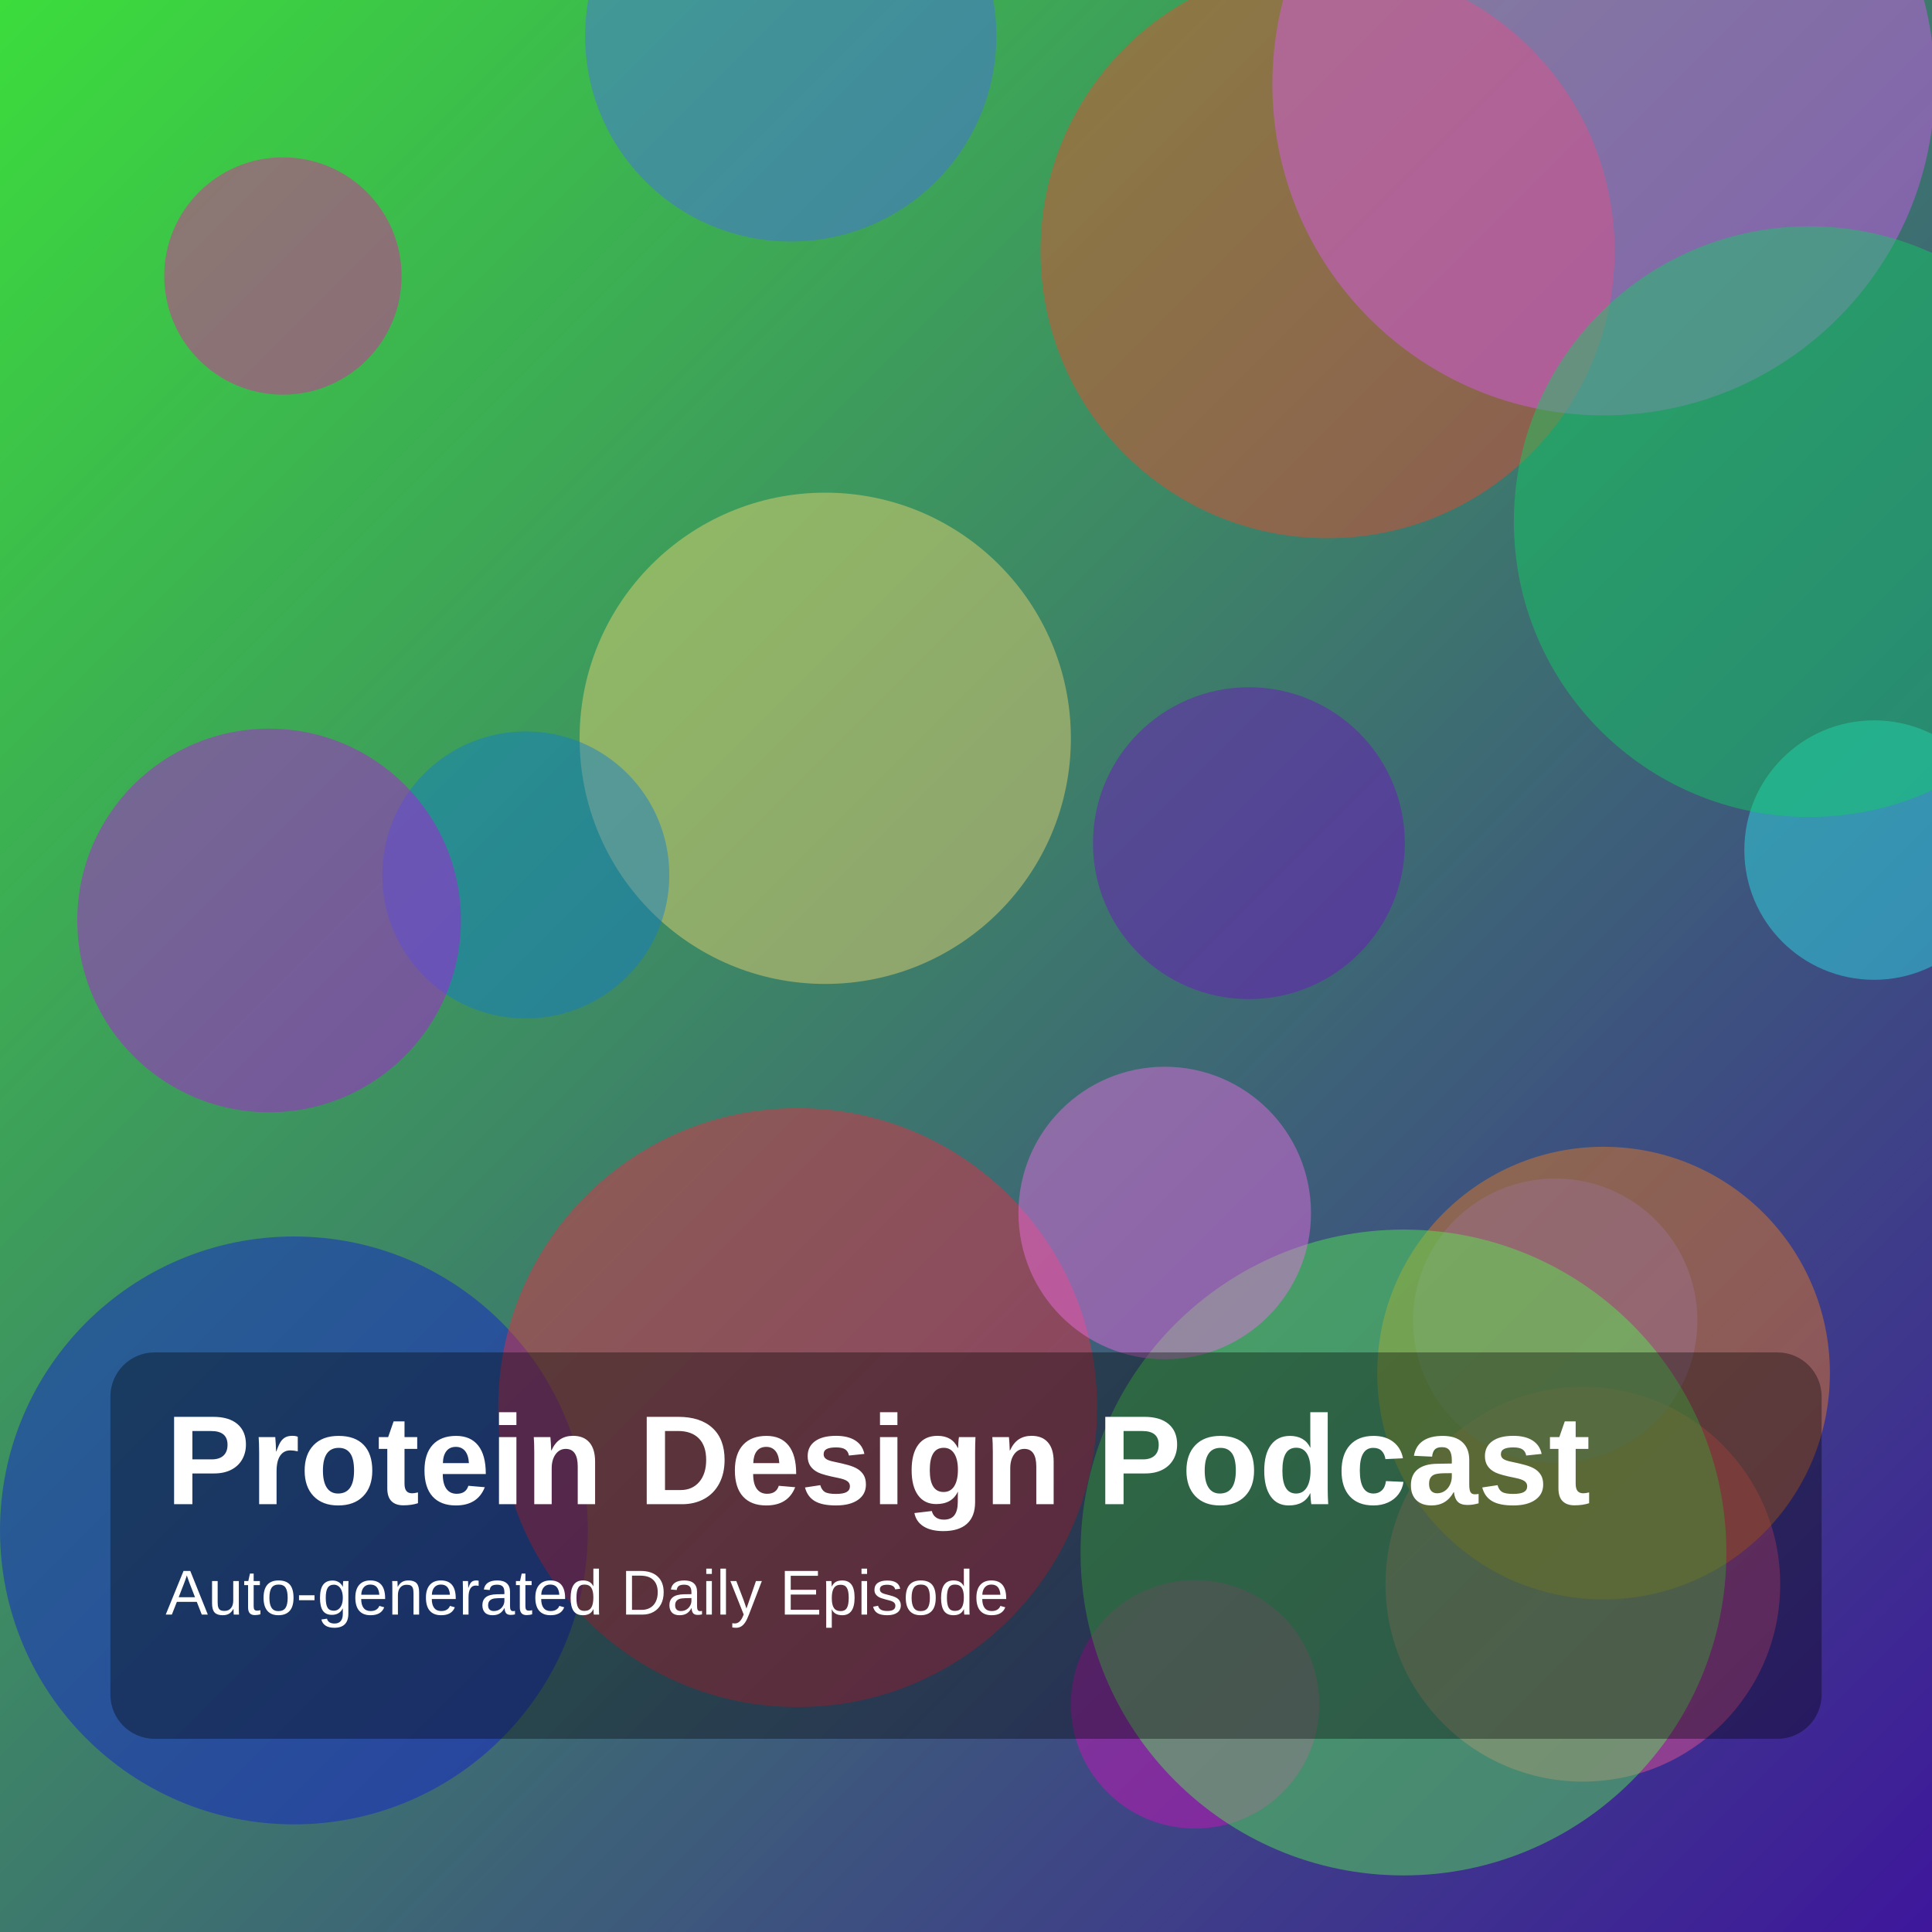
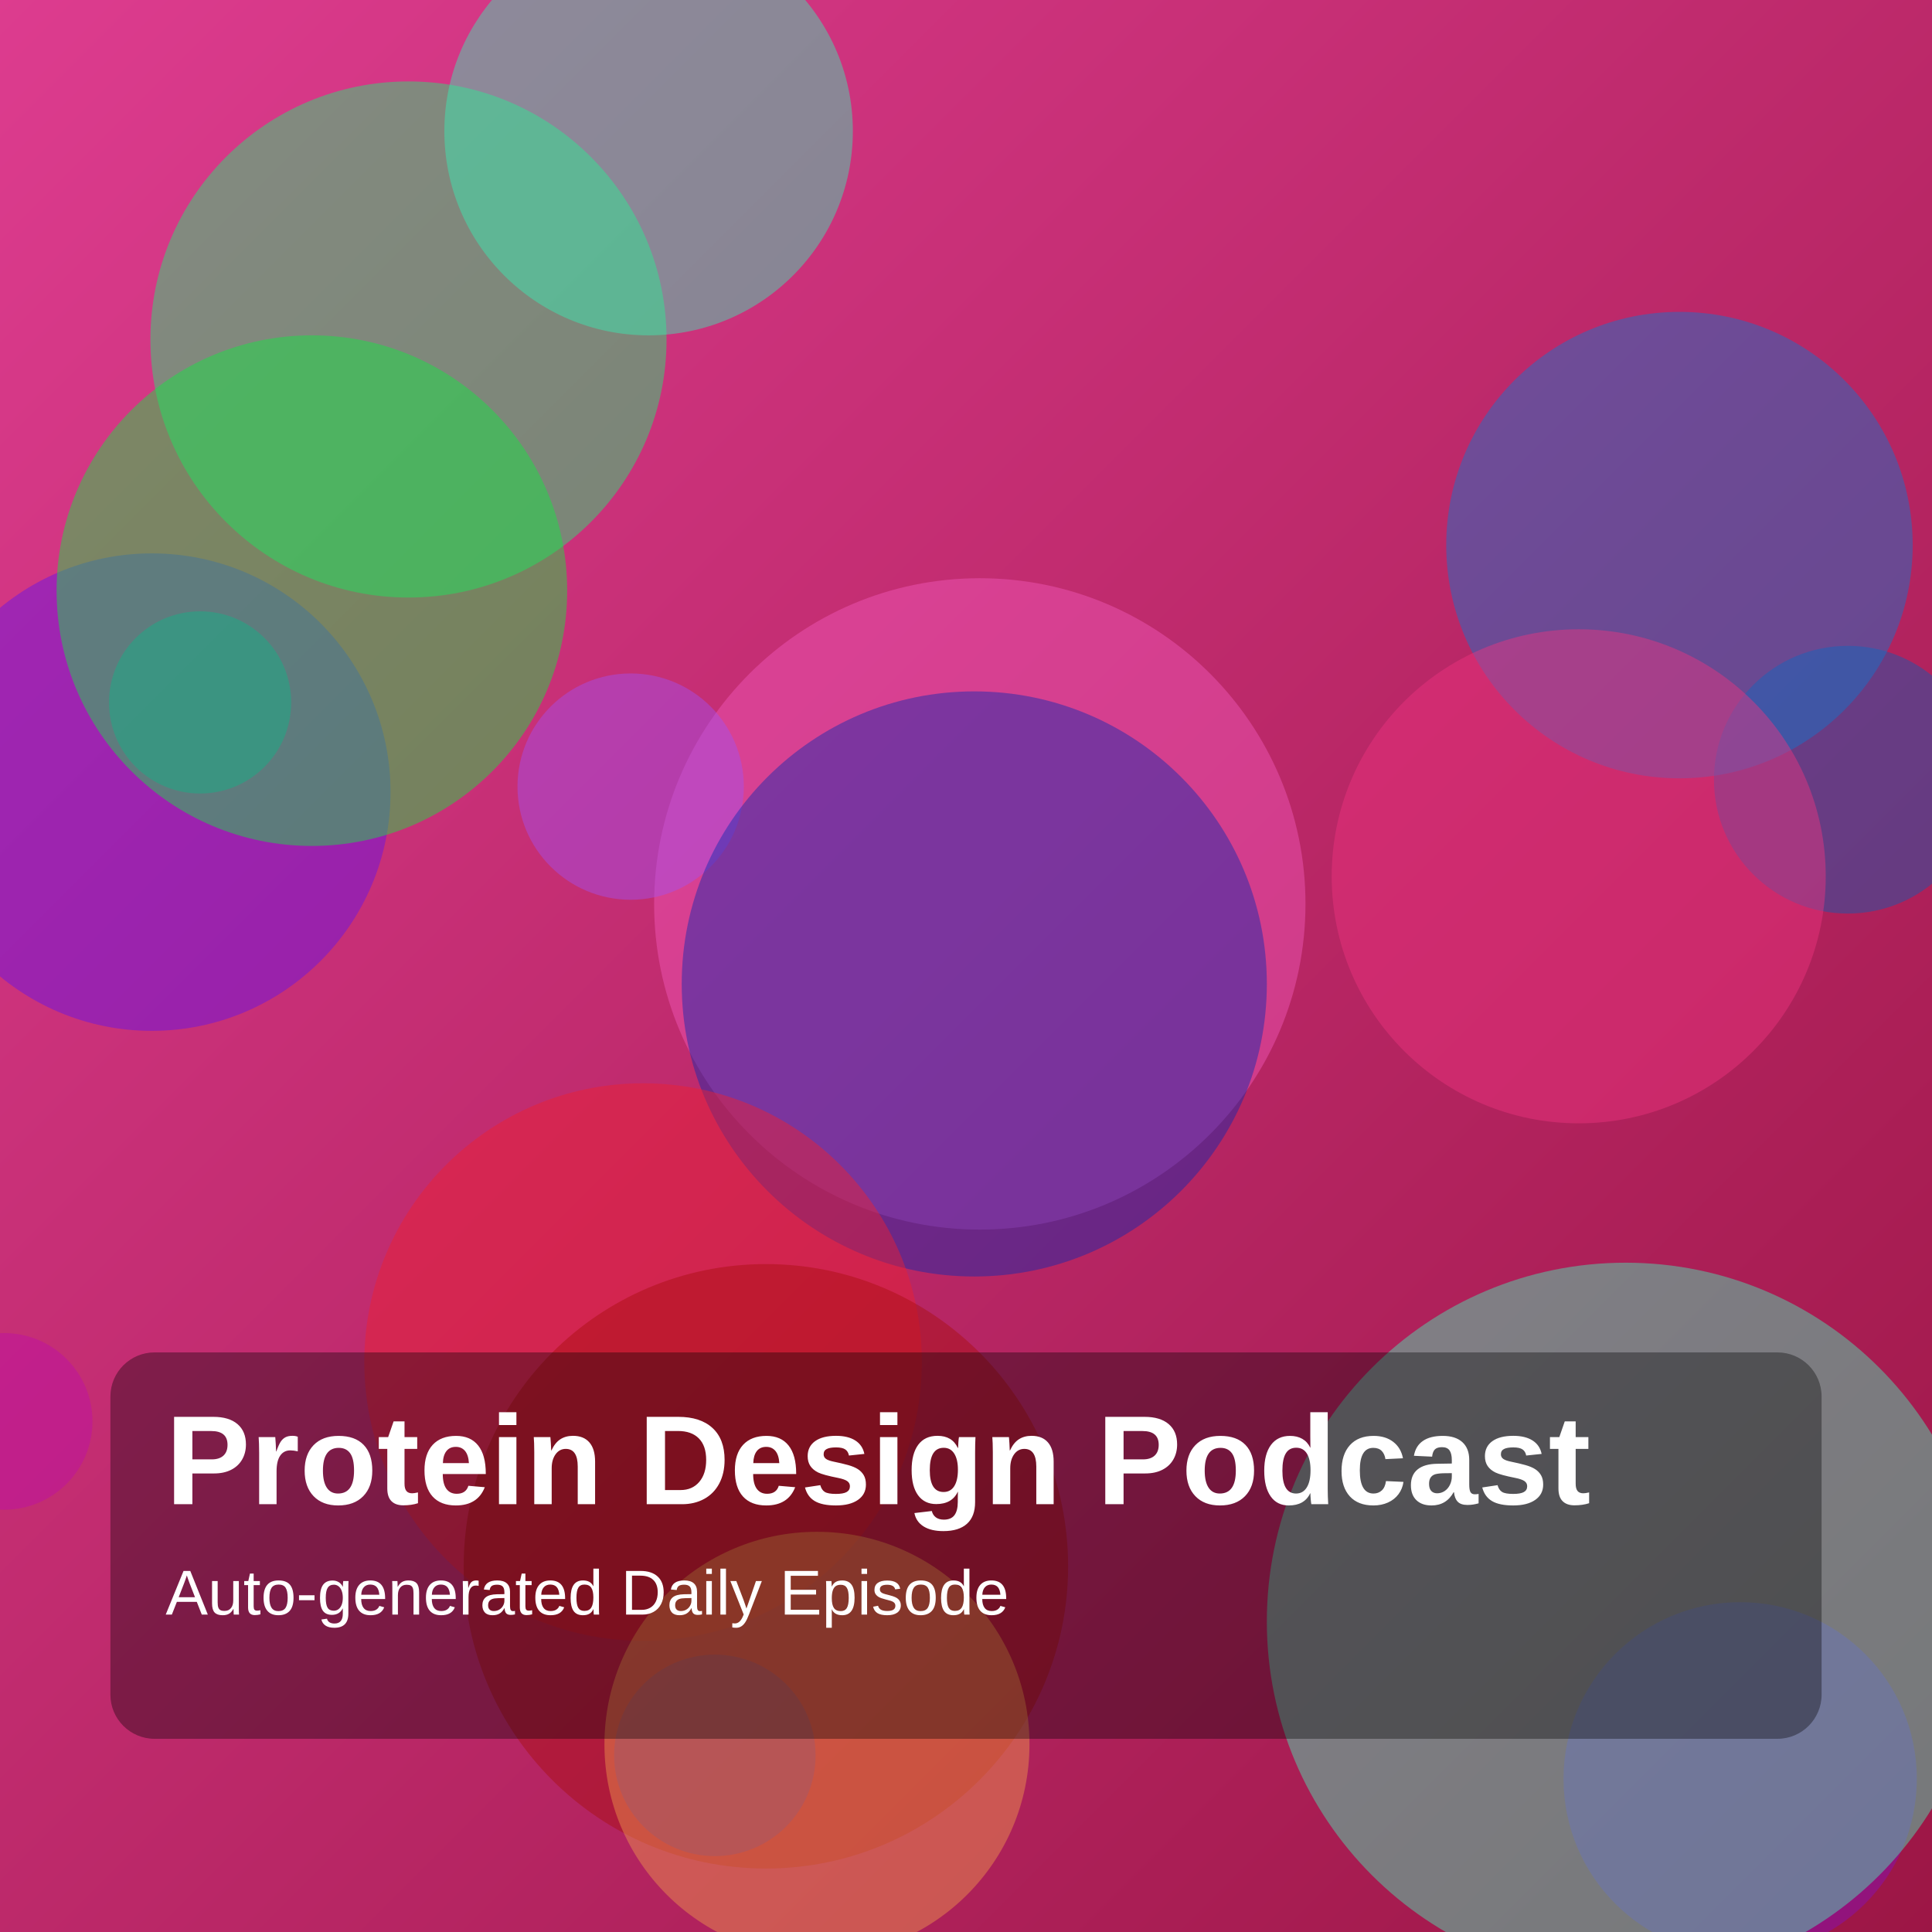
<svg xmlns="http://www.w3.org/2000/svg" width="1400" height="1400" viewBox="0 0 1400 1400">
  <defs>
    <linearGradient id="g" x1="0" y1="0" x2="1" y2="1">
-       <stop offset="0%" stop-color="hsl(120,70%,55%)" />
-       <stop offset="100%" stop-color="hsl(258,75%,35%)" />
+       <stop offset="0%" stop-color="hsl(329,70%,55%)" />
+       <stop offset="100%" stop-color="hsl(339,75%,35%)" />
    </linearGradient>
  </defs>
  <rect width="100%" height="100%" fill="url(#g)" />
-   <circle cx="1147" cy="1148" r="143" fill="hsla(338,85%,64%,0.45)" />
-   <circle cx="573" cy="26" r="149" fill="hsla(227,85%,61%,0.45)" />
-   <circle cx="1358" cy="616" r="94" fill="hsla(183,85%,56%,0.45)" />
-   <circle cx="905" cy="611" r="113" fill="hsla(273,85%,41%,0.45)" />
-   <circle cx="1127" cy="957" r="103" fill="hsla(234,85%,65%,0.45)" />
-   <circle cx="205" cy="200" r="86" fill="hsla(319,85%,51%,0.45)" />
-   <circle cx="598" cy="535" r="178" fill="hsla(47,85%,70%,0.45)" />
-   <circle cx="213" cy="1109" r="213" fill="hsla(237,85%,45%,0.45)" />
-   <circle cx="962" cy="182" r="208" fill="hsla(9,85%,55%,0.45)" />
-   <circle cx="381" cy="634" r="104" fill="hsla(207,85%,44%,0.45)" />
-   <circle cx="195" cy="667" r="139" fill="hsla(289,85%,48%,0.45)" />
-   <circle cx="1162" cy="61" r="240" fill="hsla(291,85%,65%,0.45)" />
-   <circle cx="866" cy="1235" r="90" fill="hsla(308,85%,45%,0.45)" />
-   <circle cx="1311" cy="378" r="214" fill="hsla(146,85%,44%,0.45)" />
-   <circle cx="1162" cy="995" r="164" fill="hsla(28,85%,52%,0.45)" />
-   <circle cx="1017" cy="1125" r="234" fill="hsla(118,85%,63%,0.45)" />
-   <circle cx="578" cy="1020" r="217" fill="hsla(353,85%,55%,0.45)" />
-   <circle cx="844" cy="879" r="106" fill="hsla(305,85%,69%,0.45)" />
+   <circle cx="1339" cy="565" r="97" fill="hsla(212,85%,38%,0.45)" />
+   <circle cx="710" cy="655" r="236" fill="hsla(322,85%,65%,0.45)" />
+   <circle cx="3" cy="1030" r="64" fill="hsla(307,85%,40%,0.45)" />
+   <circle cx="110" cy="574" r="173" fill="hsla(262,85%,50%,0.45)" />
+   <circle cx="145" cy="509" r="66" fill="hsla(199,85%,41%,0.45)" />
+   <circle cx="296" cy="246" r="187" fill="hsla(146,85%,52%,0.45)" />
+   <circle cx="457" cy="570" r="82" fill="hsla(271,85%,63%,0.45)" />
+   <circle cx="1261" cy="1289" r="128" fill="hsla(280,85%,40%,0.45)" />
+   <circle cx="226" cy="428" r="185" fill="hsla(133,85%,49%,0.45)" />
+   <circle cx="1217" cy="395" r="169" fill="hsla(208,85%,44%,0.45)" />
+   <circle cx="706" cy="713" r="212" fill="hsla(230,85%,37%,0.45)" />
+   <circle cx="1144" cy="635" r="179" fill="hsla(336,85%,57%,0.45)" />
+   <circle cx="518" cy="1272" r="73" fill="hsla(233,85%,52%,0.45)" />
+   <circle cx="466" cy="987" r="202" fill="hsla(356,85%,53%,0.45)" />
+   <circle cx="1178" cy="1175" r="260" fill="hsla(160,85%,61%,0.45)" />
+   <circle cx="470" cy="95" r="148" fill="hsla(161,85%,58%,0.45)" />
+   <circle cx="555" cy="1135" r="219" fill="hsla(0,85%,36%,0.45)" />
+   <circle cx="592" cy="1264" r="154" fill="hsla(28,85%,62%,0.45)" />
  <rect x="80" y="980" width="1240" height="280" rx="32" fill="rgba(0,0,0,0.35)" />
  <text x="120" y="1090" fill="white" font-size="92" font-family="Arial, Helvetica, sans-serif" font-weight="700">Protein Design Podcast</text>
  <text x="120" y="1170" fill="white" font-size="46" font-family="Arial, Helvetica, sans-serif">Auto-generated Daily Episode</text>
</svg>
